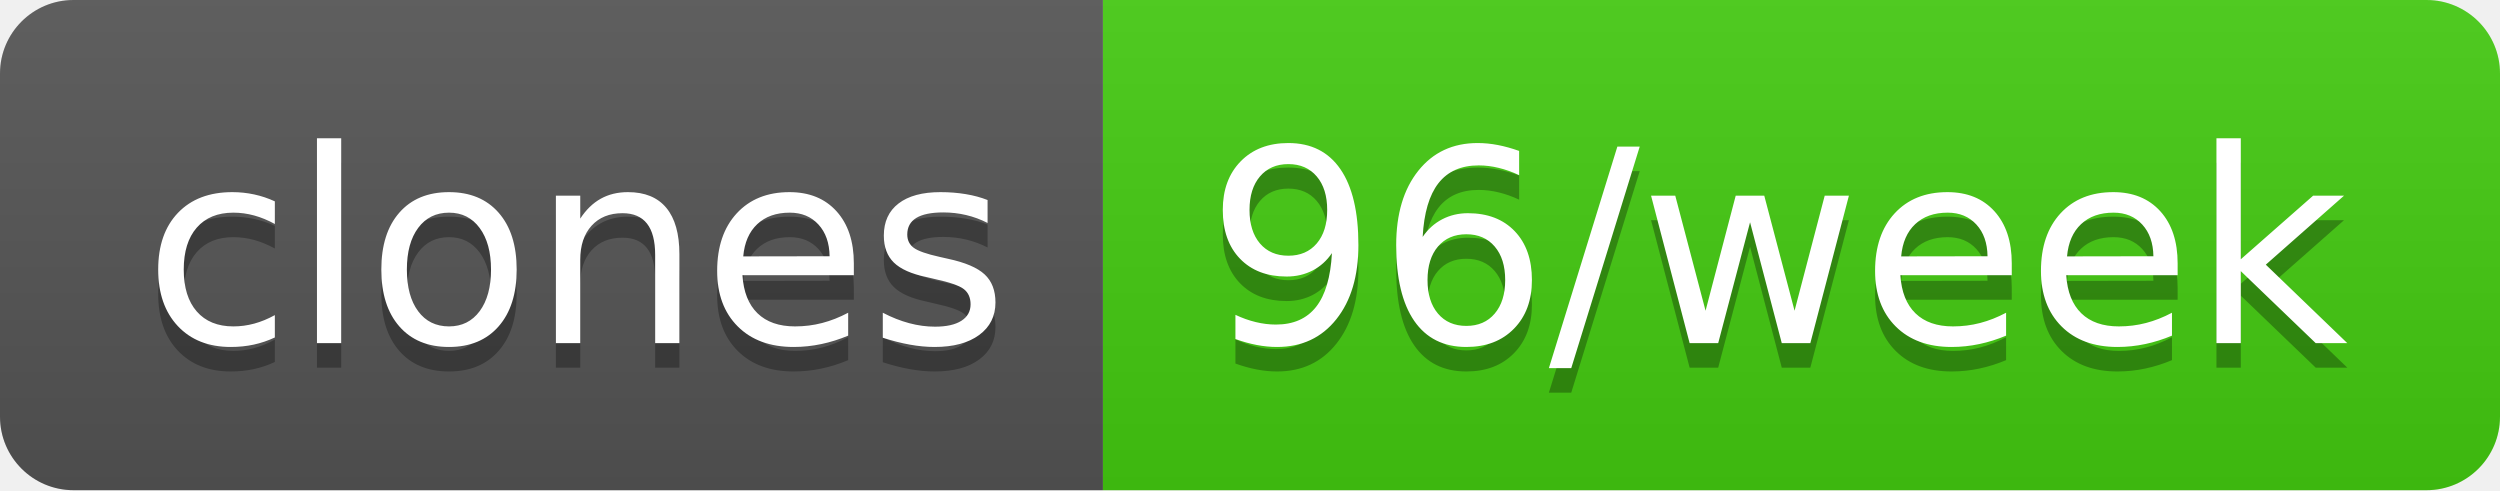
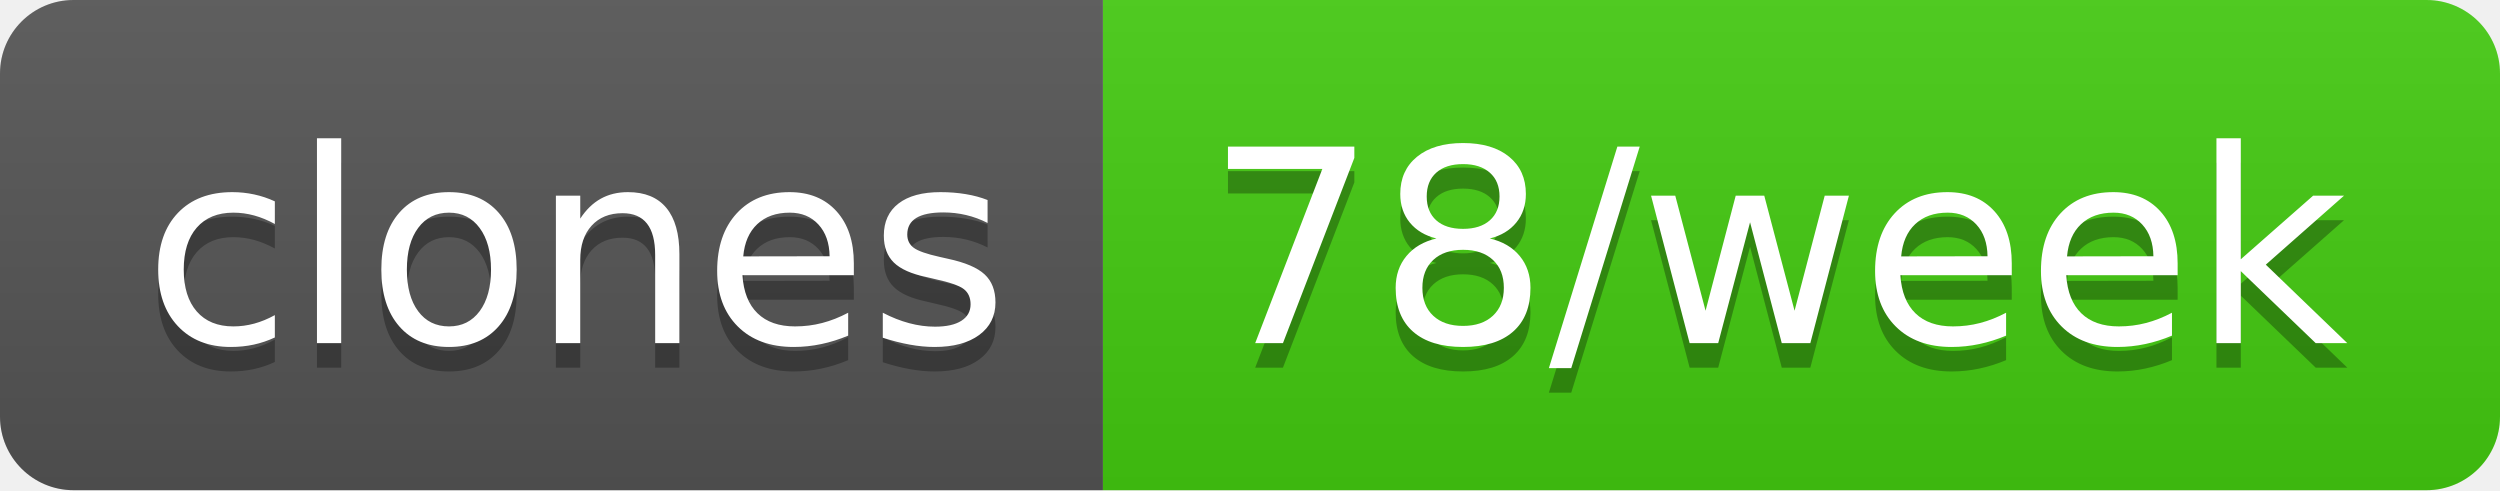
- <svg xmlns="http://www.w3.org/2000/svg" width="102" height="20" role="img" aria-label="clones: 96/week">
+ <svg xmlns="http://www.w3.org/2000/svg" width="102" height="20" role="img" aria-label="clones: 78/week">
  <linearGradient id="s" x2="0" y2="100%">
    <stop offset="0" stop-color="#bbb" stop-opacity=".1" />
    <stop offset="1" stop-opacity=".1" />
  </linearGradient>
  <clipPath id="r">
    <rect width="102" height="20" rx="3" fill="#fff" />
  </clipPath>
  <g clip-path="url(#r)">
    <rect width="45" height="20" fill="#555" />
    <rect x="45" width="57" height="20" fill="#4c1" />
    <rect width="102" height="20" fill="url(#s)" />
  </g>
  <g fill="#fff" text-anchor="middle" font-family="Verdana,Geneva,DejaVu Sans,sans-serif" text-rendering="geometricPrecision" font-size="110">
    <text aria-hidden="true" x="235" y="150" fill="#010101" fill-opacity=".3" transform="scale(.1)" textLength="350">clones</text>
    <text x="235" y="140" transform="scale(.1)" fill="#fff" textLength="350">clones</text>
-     <text aria-hidden="true" x="725" y="150" fill="#010101" fill-opacity=".3" transform="scale(.1)" textLength="470">96/week</text>
-     <text x="725" y="140" transform="scale(.1)" fill="#fff" textLength="470">96/week</text>
+     <text aria-hidden="true" x="725" y="150" fill="#010101" fill-opacity=".3" transform="scale(.1)" textLength="470">78/week</text>
+     <text x="725" y="140" transform="scale(.1)" fill="#fff" textLength="470">78/week</text>
  </g>
</svg>
